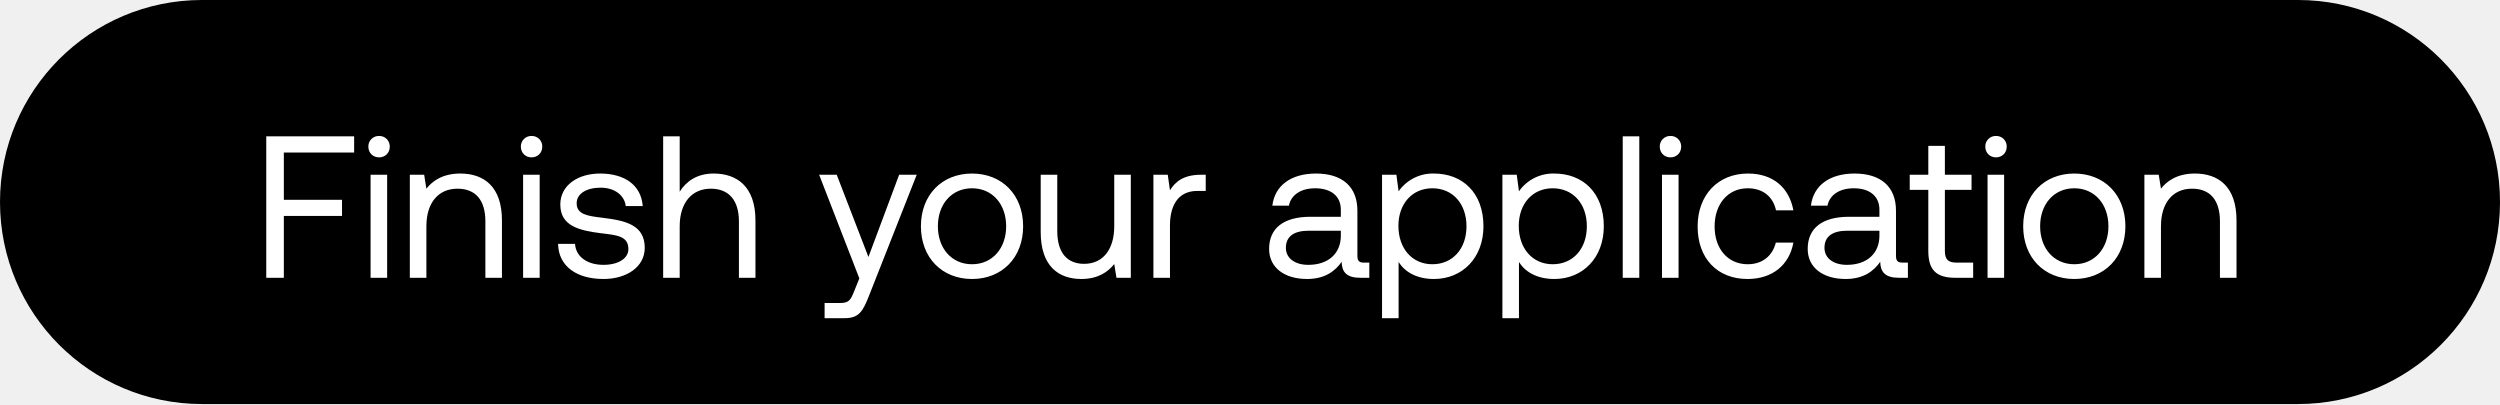
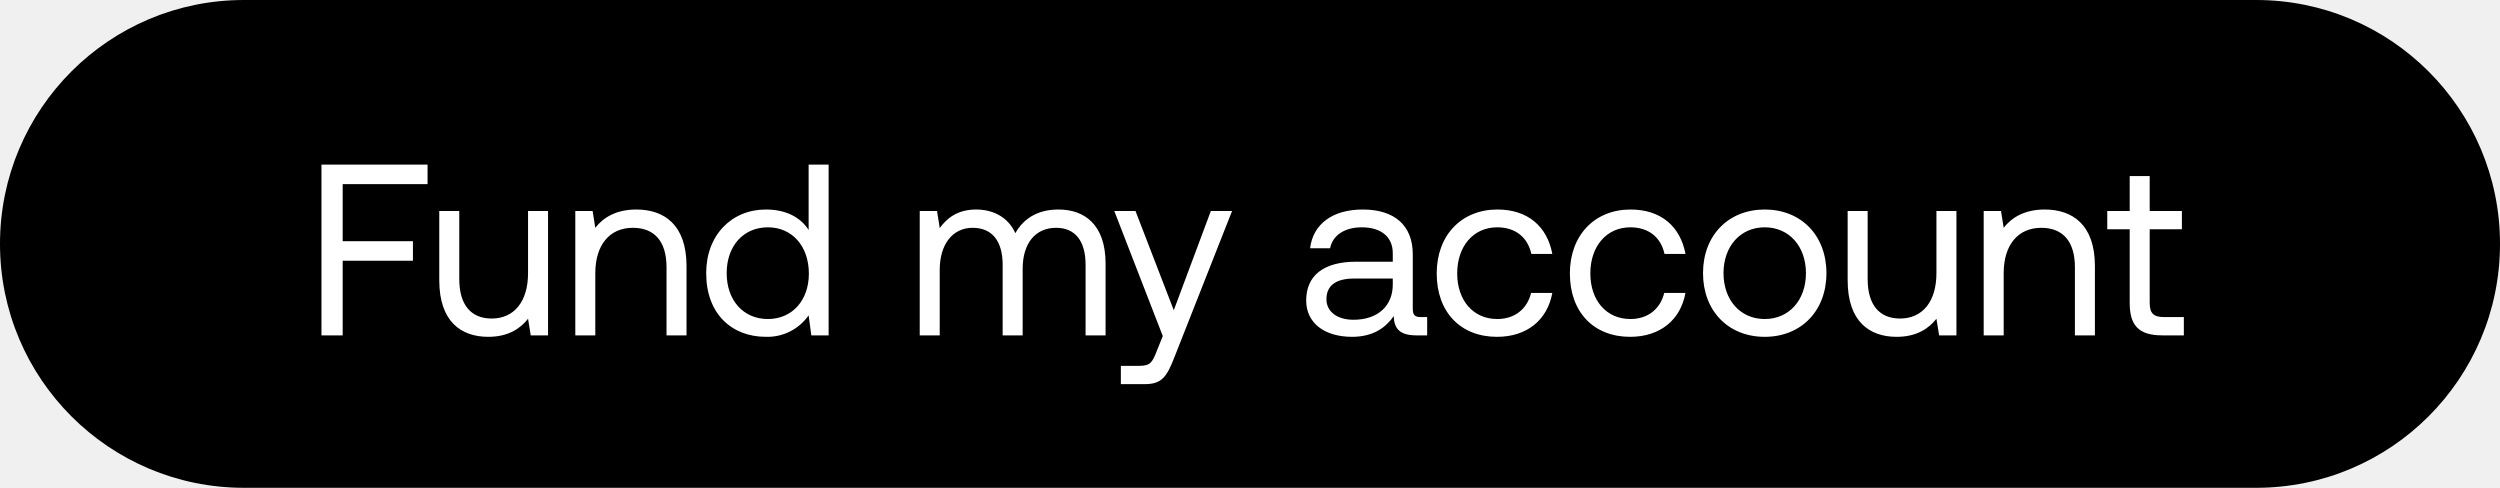
- <svg xmlns="http://www.w3.org/2000/svg" width="99" height="16" viewBox="0 0 99 16" fill="none">
-   <rect width="99" height="16" rx="8" fill="#000" />
-   <path d="M10.544 11h.696V8.552h2.304v-.64H11.24V6.04h2.784V5.4h-3.48V11zm4.467-4.768c.24 0 .424-.176.424-.424a.412.412 0 00-.424-.424.412.412 0 00-.424.424c0 .248.184.424.424.424zM14.675 11h.656V6.92h-.656V11zm3.554-4.128c-.688 0-1.104.288-1.344.6l-.088-.552h-.568V11h.656V8.96c0-.92.464-1.488 1.232-1.488.712 0 1.104.448 1.104 1.296V11h.656V8.728c0-1.352-.728-1.856-1.648-1.856zm2.82-.64c.24 0 .425-.176.425-.424a.412.412 0 00-.424-.424.412.412 0 00-.424.424c0 .248.184.424.424.424zM20.715 11h.656V6.92h-.656V11zM22.1 9.656c.016.896.744 1.392 1.8 1.392.904 0 1.632-.472 1.632-1.232 0-.904-.744-1.08-1.672-1.192-.592-.072-1.024-.128-1.024-.576 0-.376.384-.616.952-.616.56 0 .944.312.992.728h.672c-.064-.848-.736-1.28-1.664-1.288-.92-.008-1.6.48-1.6 1.224 0 .848.728 1.032 1.64 1.144.608.072 1.056.112 1.056.624 0 .376-.408.624-.984.624-.68 0-1.104-.352-1.128-.832H22.1zm6.16-2.784c-.688 0-1.104.336-1.344.72V5.4h-.655V11h.655V8.96c0-.92.473-1.488 1.232-1.488.704 0 1.113.448 1.113 1.296V11h.655V8.728c0-1.352-.744-1.856-1.655-1.856zm5.77 4.152l-.2.496c-.152.384-.216.48-.592.48h-.584v.6h.784c.576 0 .728-.256.984-.912l1.88-4.768h-.696l-1.216 3.256-1.256-3.256h-.696l1.592 4.104zm4.462.024c1.192 0 2.024-.848 2.024-2.088 0-1.24-.832-2.088-2.024-2.088-1.192 0-2.024.848-2.024 2.088 0 1.24.832 2.088 2.024 2.088zm0-.584c-.808 0-1.352-.632-1.352-1.504s.544-1.504 1.352-1.504 1.352.632 1.352 1.504-.544 1.504-1.352 1.504zm5.632-1.504c0 .92-.448 1.488-1.192 1.488-.68 0-1.064-.448-1.064-1.296V6.92h-.656v2.272c0 1.352.712 1.856 1.608 1.856.672 0 1.064-.288 1.304-.592l.088.544h.568V6.92h-.656v2.04zm3.439-2.04c-.728 0-1.04.304-1.232.616l-.088-.616h-.568V11h.656V8.92c0-.648.232-1.36 1.088-1.36h.328v-.64h-.184zm6.454 3.48c-.184 0-.264-.056-.264-.272V8.344c0-.952-.6-1.472-1.64-1.472-.984 0-1.632.472-1.728 1.272h.656c.08-.416.464-.688 1.04-.688.64 0 1.016.32 1.016.848v.28h-1.2c-1.072 0-1.64.456-1.64 1.272 0 .744.608 1.192 1.504 1.192.704 0 1.112-.312 1.368-.68.008.4.192.632.736.632h.36v-.6h-.208zm-.92-1.064c0 .68-.472 1.152-1.288 1.152-.544 0-.888-.272-.888-.672 0-.464.328-.68.912-.68h1.264v.2zm3.688-2.464a1.65 1.65 0 00-1.4.704l-.088-.656h-.568v5.68h.656v-2.224c.248.392.712.672 1.4.672 1.128 0 1.96-.84 1.96-2.088 0-1.328-.832-2.088-1.96-2.088zm-.064 3.592c-.8 0-1.344-.624-1.344-1.52 0-.872.544-1.488 1.344-1.488.808 0 1.352.616 1.352 1.504s-.544 1.504-1.352 1.504zm4.83-3.592a1.65 1.65 0 00-1.4.704l-.088-.656h-.568v5.68h.656v-2.224c.248.392.712.672 1.4.672 1.128 0 1.96-.84 1.96-2.088 0-1.328-.832-2.088-1.96-2.088zm-.064 3.592c-.8 0-1.344-.624-1.344-1.52 0-.872.544-1.488 1.344-1.488.808 0 1.352.616 1.352 1.504s-.544 1.504-1.352 1.504zM64.26 11h.656V5.4h-.656V11zm1.891-4.768c.24 0 .424-.176.424-.424a.412.412 0 00-.424-.424.412.412 0 00-.424.424c0 .248.184.424.424.424zM65.815 11h.656V6.92h-.656V11zm3.387.048c.992 0 1.656-.56 1.816-1.44h-.696c-.128.52-.528.856-1.112.856-.784 0-1.312-.608-1.312-1.496s.528-1.512 1.312-1.512c.6 0 1 .328 1.12.872h.688c-.168-.896-.8-1.456-1.8-1.456-1.184 0-1.992.848-1.992 2.096 0 1.272.784 2.08 1.976 2.08zm6.143-.648c-.184 0-.264-.056-.264-.272V8.344c0-.952-.6-1.472-1.64-1.472-.984 0-1.632.472-1.728 1.272h.656c.08-.416.464-.688 1.04-.688.64 0 1.016.32 1.016.848v.28h-1.2c-1.072 0-1.64.456-1.64 1.272 0 .744.608 1.192 1.504 1.192.704 0 1.112-.312 1.368-.68.008.4.192.632.736.632h.36v-.6h-.208zm-.92-1.064c0 .68-.472 1.152-1.288 1.152-.544 0-.888-.272-.888-.672 0-.464.328-.68.912-.68h1.264v.2zm1.936.6c0 .72.28 1.064 1.064 1.064h.712v-.6h-.648c-.352 0-.472-.128-.472-.472V7.52h1.056v-.6h-1.056V5.776h-.656V6.92h-.736v.6h.736v2.416zm2.68-3.704c.24 0 .425-.176.425-.424a.412.412 0 00-.424-.424.412.412 0 00-.424.424c0 .248.184.424.424.424zM78.707 11h.656V6.92h-.656V11zm3.434.048c1.192 0 2.025-.848 2.025-2.088 0-1.24-.833-2.088-2.025-2.088s-2.023.848-2.023 2.088c0 1.24.831 2.088 2.023 2.088zm0-.584c-.808 0-1.352-.632-1.352-1.504s.544-1.504 1.353-1.504c.807 0 1.352.632 1.352 1.504s-.544 1.504-1.352 1.504zm4.777-3.592c-.688 0-1.104.288-1.344.6l-.088-.552h-.568V11h.656V8.96c0-.92.464-1.488 1.232-1.488.712 0 1.104.448 1.104 1.296V11h.656V8.728c0-1.352-.728-1.856-1.648-1.856z" fill="#fff" />
+ <svg xmlns="http://www.w3.org/2000/svg" width="82" height="16" viewBox="0 0 82 16" fill="none">
+   <rect width="82" height="16" rx="8" fill="#000" />
+   <path d="M10.544 11h.696V8.552h2.304v-.64H11.24V6.04h2.784V5.4h-3.48V11zm6.776-2.04c0 .92-.448 1.488-1.192 1.488-.68 0-1.064-.448-1.064-1.296V6.92h-.656v2.272c0 1.352.712 1.856 1.608 1.856.672 0 1.064-.288 1.304-.592l.088.544h.568V6.92h-.656v2.04zm3.55-2.088c-.688 0-1.104.288-1.344.6l-.088-.552h-.568V11h.656V8.96c0-.92.464-1.488 1.232-1.488.712 0 1.104.448 1.104 1.296V11h.656V8.728c0-1.352-.728-1.856-1.648-1.856zm5.653.672c-.248-.392-.712-.672-1.4-.672-1.128 0-1.96.84-1.96 2.088 0 1.328.832 2.088 1.96 2.088a1.65 1.65 0 001.4-.704l.088.656h.568V5.4h-.656v2.144zm-1.336 2.92c-.808 0-1.352-.616-1.352-1.504s.544-1.504 1.352-1.504c.8 0 1.344.624 1.344 1.52 0 .872-.544 1.488-1.344 1.488zm9.532-3.592c-.728 0-1.168.336-1.416.776-.232-.52-.72-.776-1.288-.776-.632 0-.976.312-1.192.608l-.088-.56h-.568V11h.656V8.848c0-.816.408-1.376 1.08-1.376.624 0 .984.416.984 1.216V11h.656V8.816c0-.832.416-1.344 1.096-1.344.616 0 .968.416.968 1.216V11h.656V8.648c0-1.288-.696-1.776-1.544-1.776zm3.42 4.152l-.2.496c-.151.384-.215.48-.591.48h-.584v.6h.784c.576 0 .728-.256.984-.912l1.88-4.768h-.696L38.5 10.176 37.244 6.92h-.696l1.592 4.104zm8.464-.624c-.184 0-.264-.056-.264-.272V8.344c0-.952-.6-1.472-1.64-1.472-.984 0-1.632.472-1.728 1.272h.656c.08-.416.464-.688 1.04-.688.64 0 1.016.32 1.016.848v.28h-1.2c-1.072 0-1.64.456-1.64 1.272 0 .744.608 1.192 1.504 1.192.704 0 1.112-.312 1.368-.68.008.4.192.632.736.632h.36v-.6h-.208zm-.92-1.064c0 .68-.472 1.152-1.288 1.152-.544 0-.888-.272-.888-.672 0-.464.328-.68.912-.68h1.264v.2zm3.417 1.712c.992 0 1.656-.56 1.816-1.44h-.696c-.128.52-.528.856-1.112.856-.784 0-1.312-.608-1.312-1.496s.528-1.512 1.312-1.512c.6 0 1 .328 1.12.872h.688c-.168-.896-.8-1.456-1.8-1.456-1.184 0-1.992.848-1.992 2.096 0 1.272.784 2.08 1.976 2.08zm4.367 0c.992 0 1.657-.56 1.816-1.44h-.696c-.128.52-.528.856-1.112.856-.784 0-1.312-.608-1.312-1.496s.529-1.512 1.313-1.512c.6 0 1 .328 1.12.872h.688c-.169-.896-.8-1.456-1.8-1.456-1.184 0-1.992.848-1.992 2.096 0 1.272.784 2.08 1.976 2.08zm4.416 0c1.192 0 2.024-.848 2.024-2.088 0-1.24-.832-2.088-2.024-2.088-1.192 0-2.024.848-2.024 2.088 0 1.24.832 2.088 2.024 2.088zm0-.584c-.808 0-1.352-.632-1.352-1.504s.544-1.504 1.352-1.504 1.352.632 1.352 1.504-.544 1.504-1.352 1.504zm5.632-1.504c0 .92-.448 1.488-1.192 1.488-.68 0-1.064-.448-1.064-1.296V6.92h-.656v2.272c0 1.352.712 1.856 1.608 1.856.672 0 1.064-.288 1.304-.592l.088.544h.568V6.92h-.656v2.04zm3.55-2.088c-.688 0-1.104.288-1.344.6l-.088-.552h-.568V11h.656V8.96c0-.92.464-1.488 1.232-1.488.712 0 1.104.448 1.104 1.296V11h.656V8.728c0-1.352-.728-1.856-1.648-1.856zm2.789 3.064c0 .72.28 1.064 1.064 1.064h.712v-.6h-.648c-.352 0-.472-.128-.472-.472V7.52h1.056v-.6H70.51V5.776h-.656V6.92h-.736v.6h.736v2.416z" fill="#fff" />
</svg>
